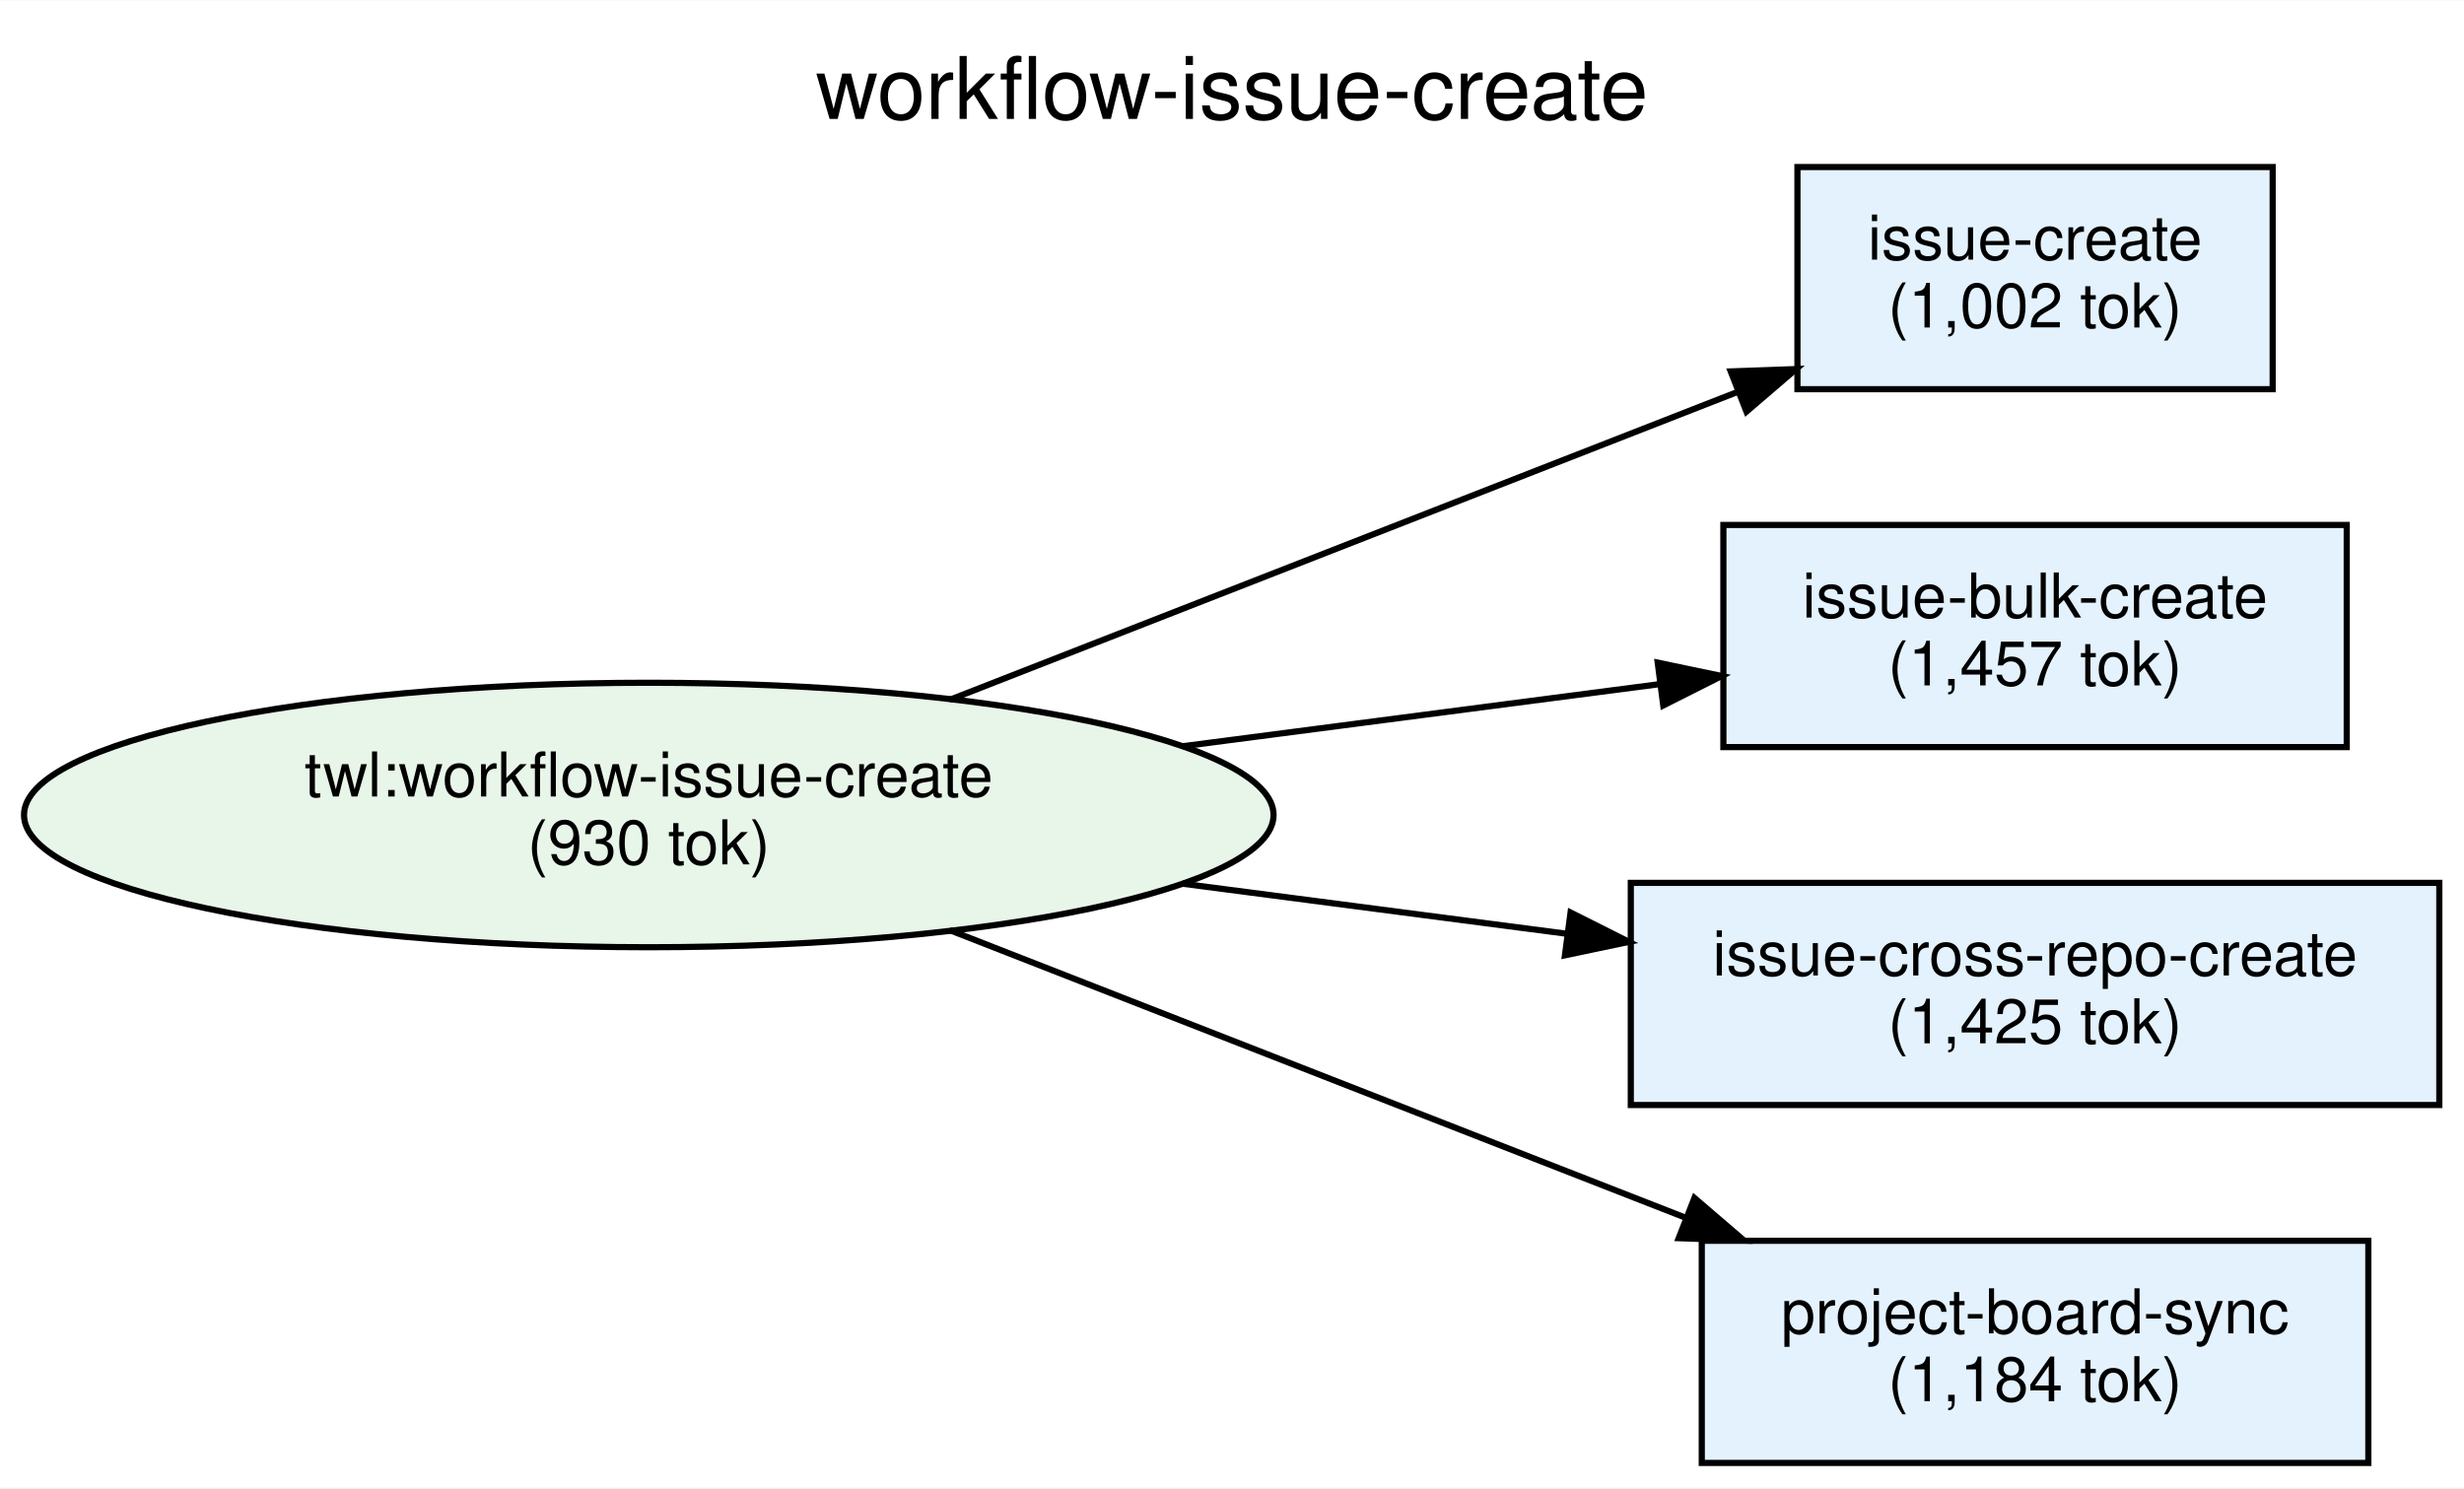
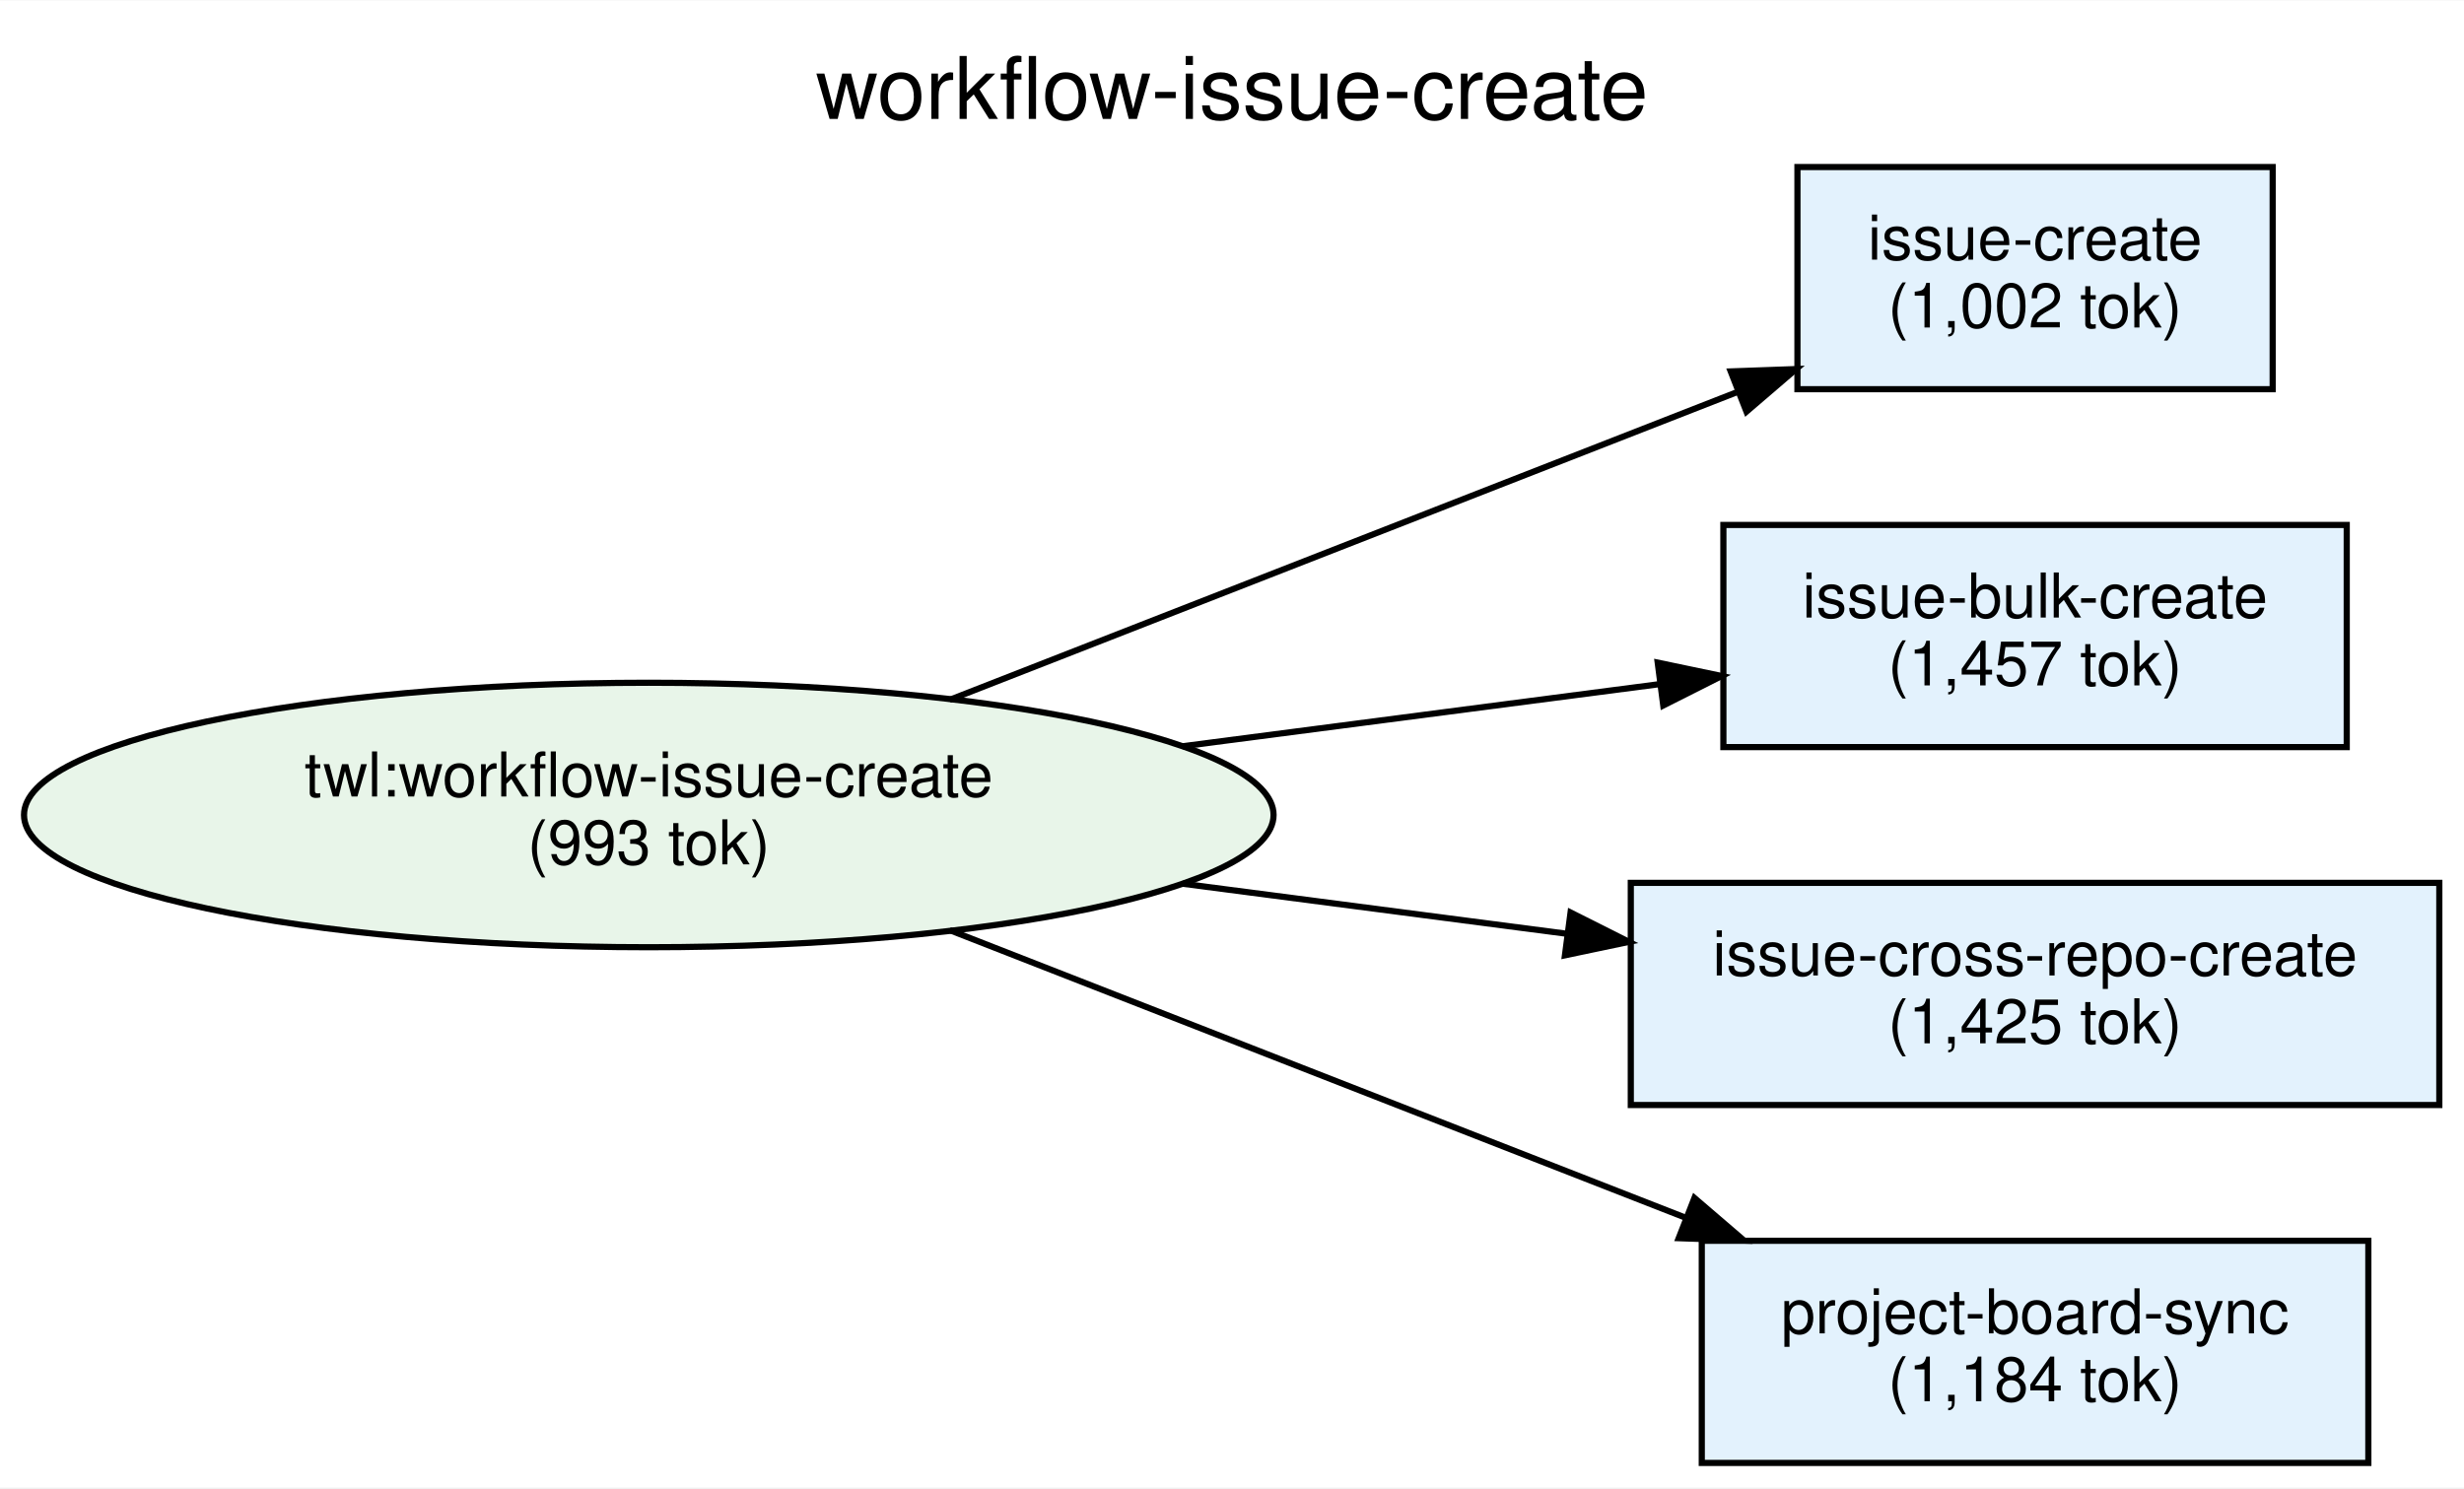
<svg xmlns="http://www.w3.org/2000/svg" width="399pt" height="241pt" viewBox="0.00 0.00 399.23 241.00">
  <g id="graph0" class="graph" transform="scale(1 1) rotate(0) translate(4 237)">
    <polygon fill="white" stroke="transparent" points="-4,4 -4,-237 395.23,-237 395.23,4 -4,4" />
    <text text-anchor="middle" x="195.62" y="-217.8" font-family="Helvetica,sans-Serif" font-size="14.00">workflow-issue-create</text>
    <g id="node1" class="node">
      <ellipse fill="#e8f5e9" stroke="black" cx="101.12" cy="-105" rx="101.23" ry="21.43" />
      <text text-anchor="middle" x="101.12" y="-108" font-family="Helvetica,sans-Serif" font-size="10.00">twl:workflow-issue-create</text>
-       <text text-anchor="middle" x="101.12" y="-97" font-family="Helvetica,sans-Serif" font-size="10.00">(930 tok)</text>
+       <text text-anchor="middle" x="101.12" y="-97" font-family="Helvetica,sans-Serif" font-size="10.00">(993 tok)</text>
    </g>
    <g id="node2" class="node">
      <polygon fill="#e3f2fd" stroke="black" points="364.23,-210 287.23,-210 287.23,-174 364.23,-174 364.23,-210" />
      <text text-anchor="middle" x="325.73" y="-195" font-family="Helvetica,sans-Serif" font-size="10.00">issue-create</text>
      <text text-anchor="middle" x="325.73" y="-184" font-family="Helvetica,sans-Serif" font-size="10.00">(1,002 tok)</text>
    </g>
    <g id="edge1" class="edge">
      <path fill="none" stroke="black" d="M149.87,-123.66C187.52,-138.38 239.75,-158.79 277.31,-173.47" />
      <polygon fill="black" stroke="black" points="276.42,-176.88 287.01,-177.26 278.97,-170.36 276.42,-176.88" />
    </g>
    <g id="node3" class="node">
      <polygon fill="#e3f2fd" stroke="black" points="376.23,-152 275.23,-152 275.23,-116 376.23,-116 376.23,-152" />
      <text text-anchor="middle" x="325.73" y="-137" font-family="Helvetica,sans-Serif" font-size="10.00">issue-bulk-create</text>
      <text text-anchor="middle" x="325.73" y="-126" font-family="Helvetica,sans-Serif" font-size="10.00">(1,457 tok)</text>
    </g>
    <g id="edge2" class="edge">
      <path fill="none" stroke="black" d="M187.55,-116.13C213.41,-119.5 241.23,-123.12 265.02,-126.22" />
      <polygon fill="black" stroke="black" points="264.59,-129.69 274.95,-127.52 265.49,-122.75 264.59,-129.69" />
    </g>
    <g id="node4" class="node">
      <polygon fill="#e3f2fd" stroke="black" points="391.23,-94 260.23,-94 260.23,-58 391.23,-58 391.23,-94" />
      <text text-anchor="middle" x="325.73" y="-79" font-family="Helvetica,sans-Serif" font-size="10.00">issue-cross-repo-create</text>
      <text text-anchor="middle" x="325.73" y="-68" font-family="Helvetica,sans-Serif" font-size="10.00">(1,425 tok)</text>
    </g>
    <g id="edge3" class="edge">
      <path fill="none" stroke="black" d="M187.55,-93.87C208.11,-91.19 229.91,-88.35 249.95,-85.74" />
      <polygon fill="black" stroke="black" points="250.47,-89.2 259.93,-84.44 249.56,-82.26 250.47,-89.2" />
    </g>
    <g id="node5" class="node">
      <polygon fill="#e3f2fd" stroke="black" points="379.73,-36 271.73,-36 271.73,0 379.73,0 379.73,-36" />
      <text text-anchor="middle" x="325.73" y="-21" font-family="Helvetica,sans-Serif" font-size="10.00">project-board-sync</text>
      <text text-anchor="middle" x="325.73" y="-10" font-family="Helvetica,sans-Serif" font-size="10.00">(1,184 tok)</text>
    </g>
    <g id="edge4" class="edge">
      <path fill="none" stroke="black" d="M149.87,-86.34C184.82,-72.68 232.34,-54.11 269.02,-39.77" />
      <polygon fill="black" stroke="black" points="270.54,-42.94 278.58,-36.04 267.99,-36.42 270.54,-42.94" />
    </g>
  </g>
</svg>
